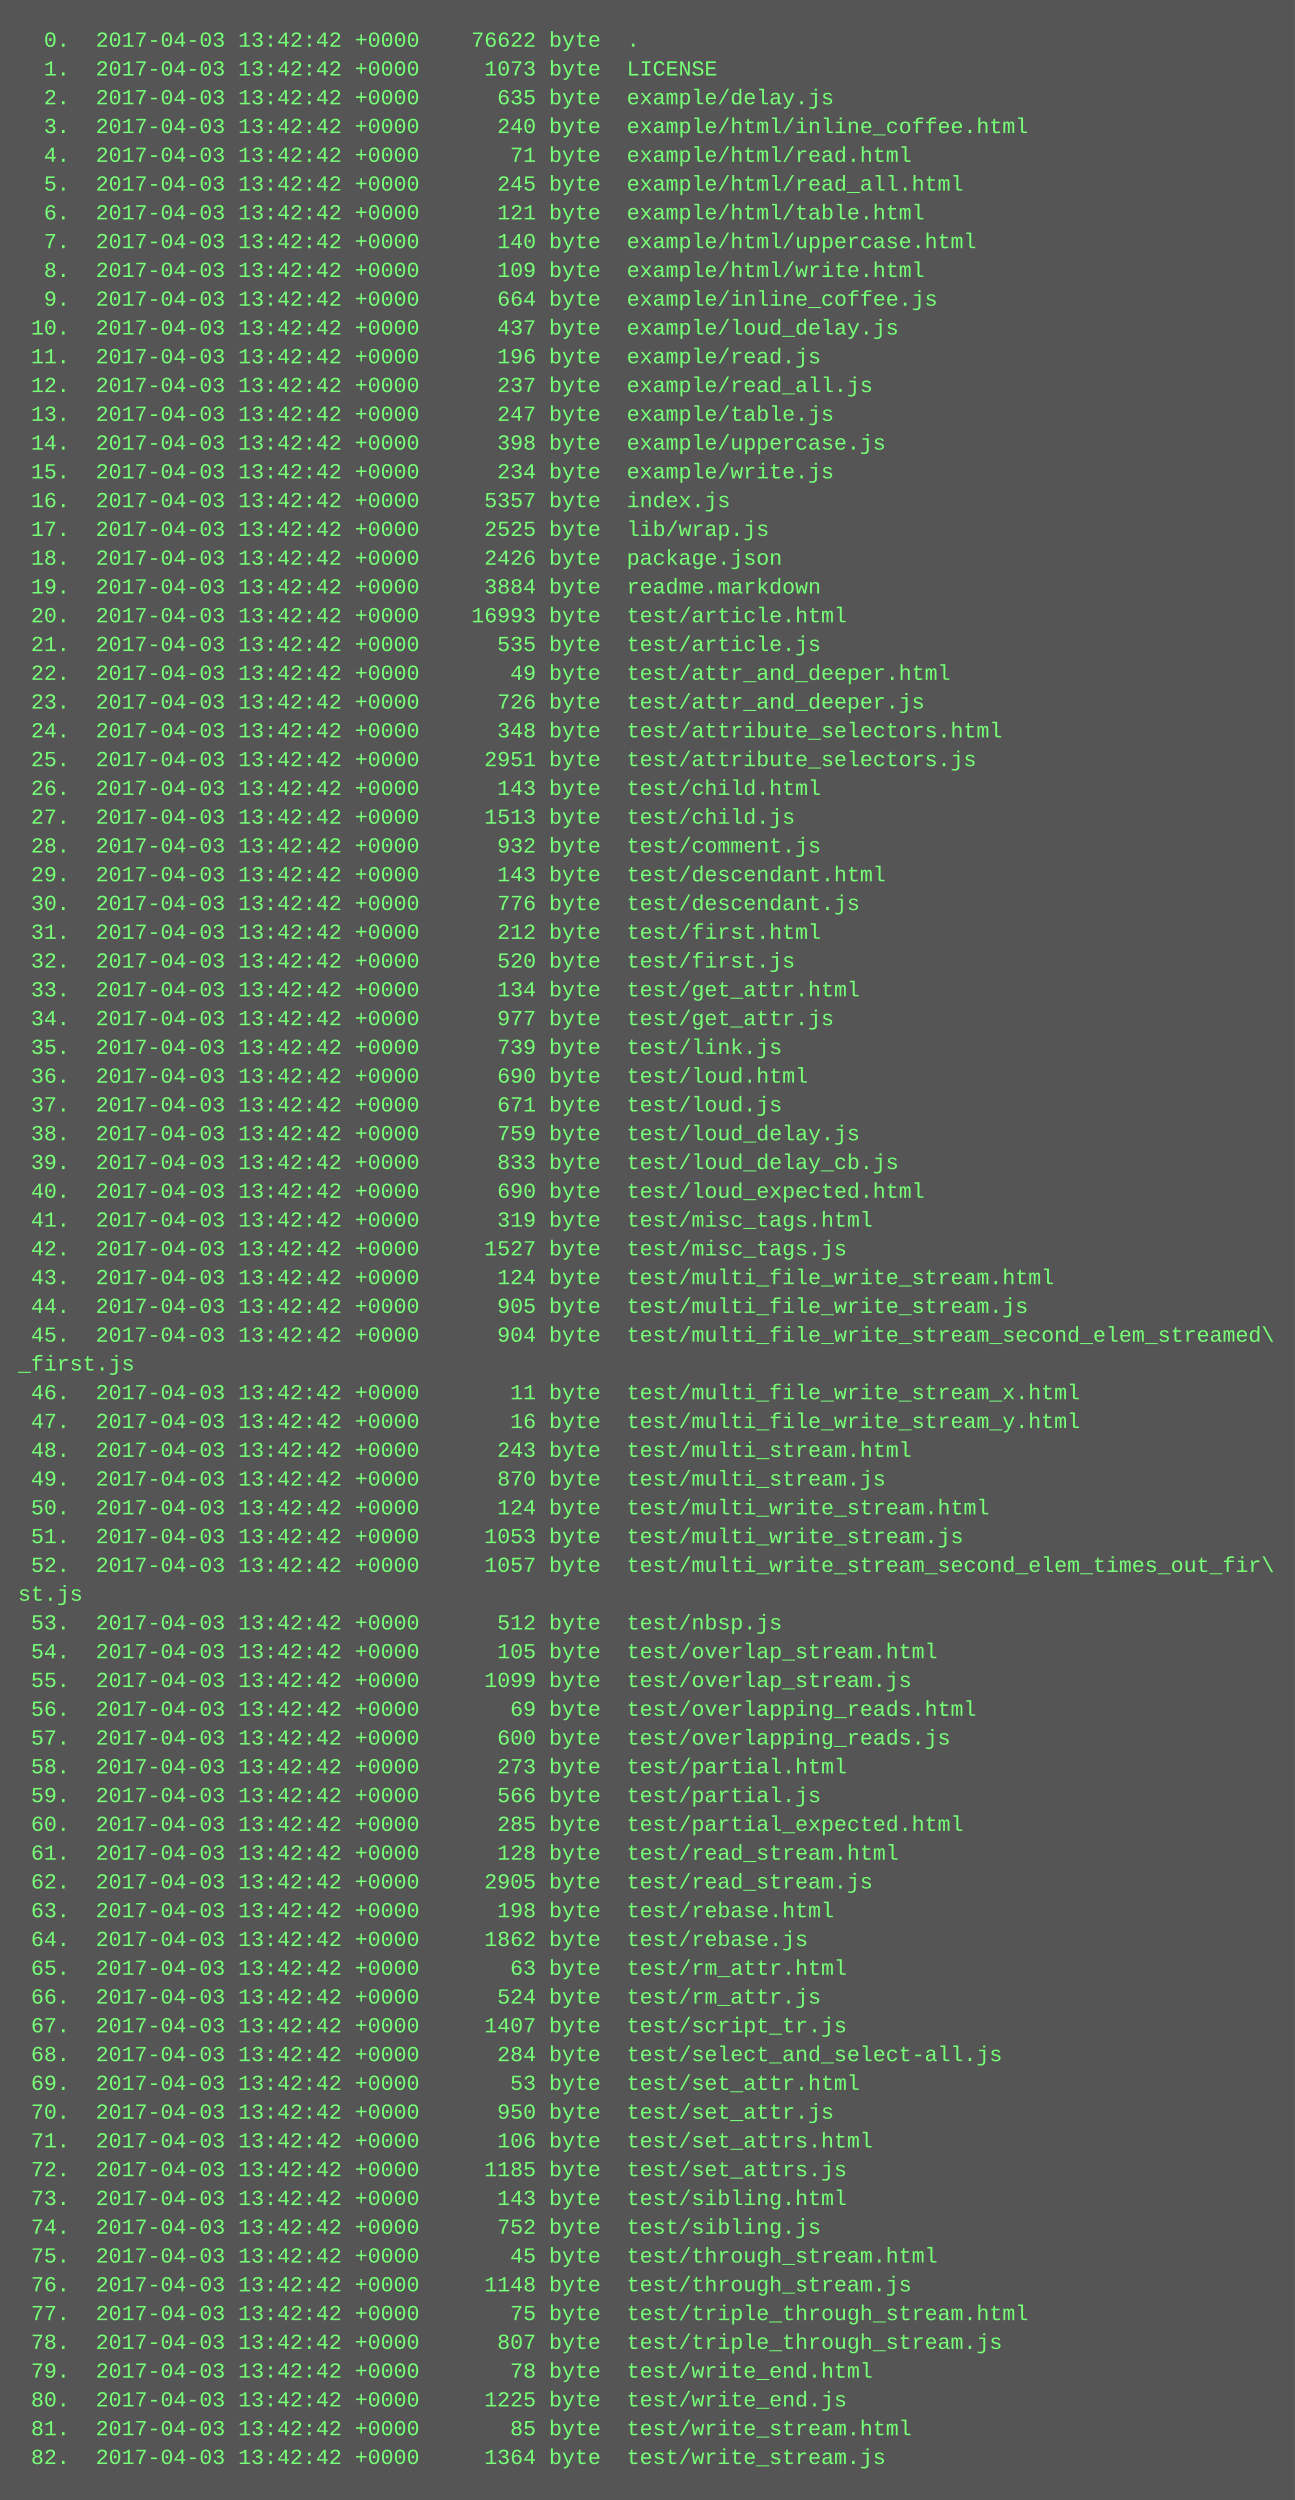
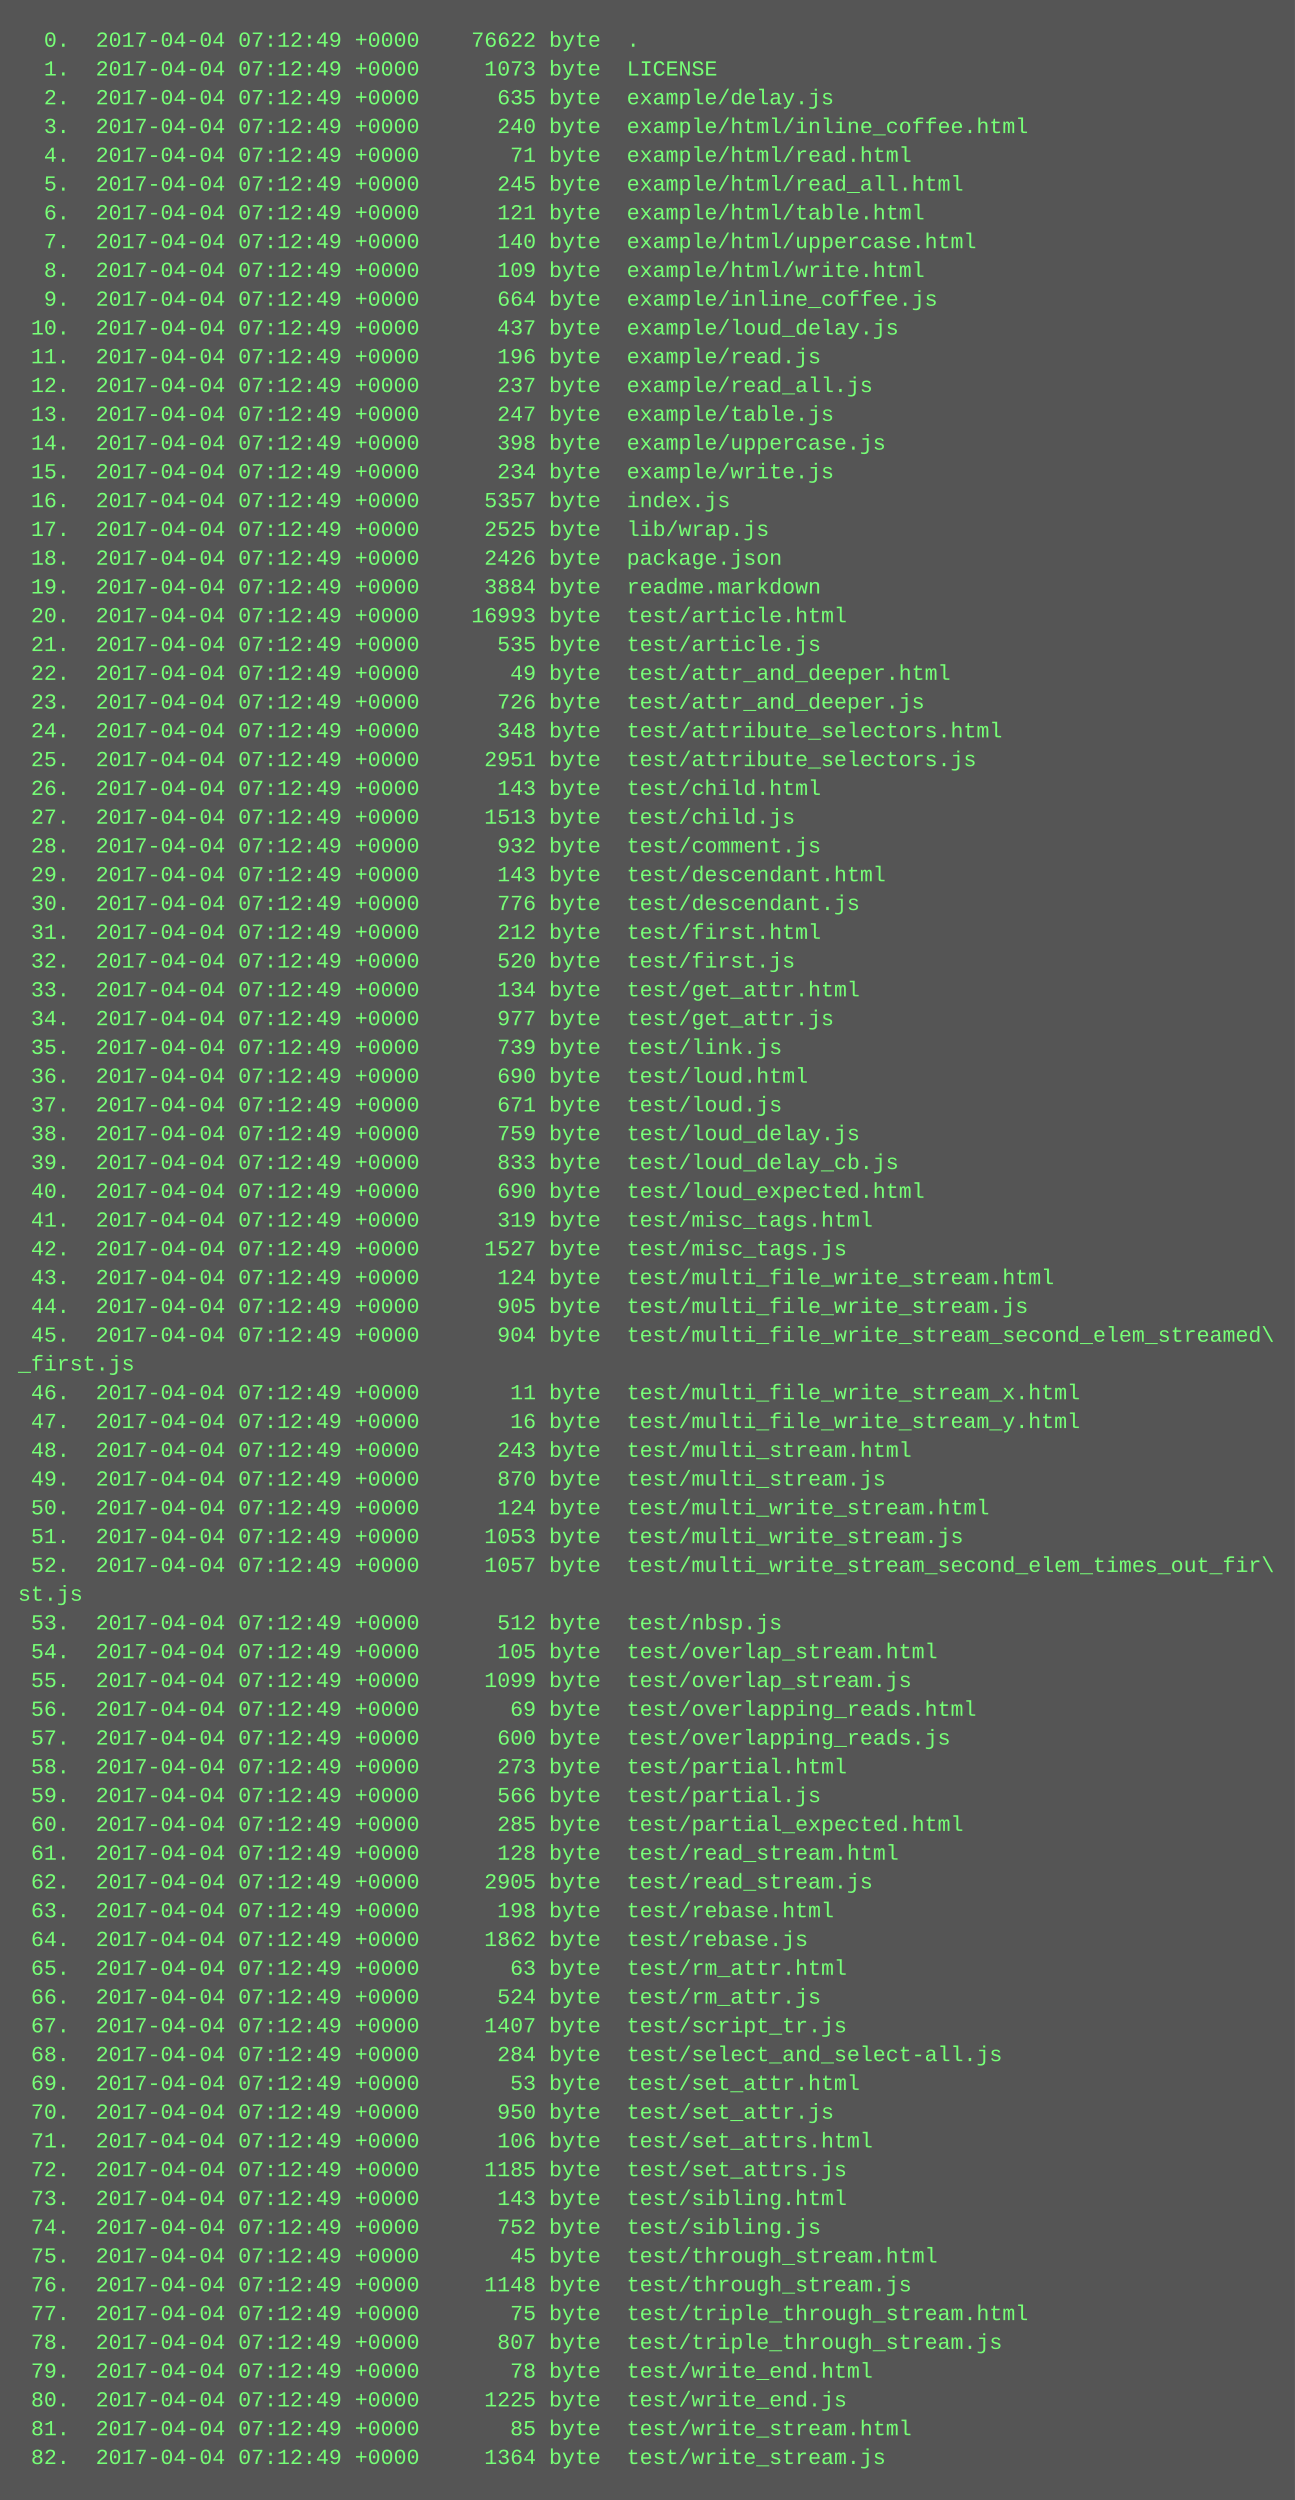
<svg xmlns="http://www.w3.org/2000/svg" height="1390" width="720">
  <rect height="1390" fill="#555" width="720" />
  <text fill="#7f7" font-family="Courier New" font-size="12" xml:space="preserve">
-     <tspan x="10" y="26">  0.  2017-04-03 13:42:42 +0000    76622 byte  .</tspan>
-     <tspan x="10" y="42">  1.  2017-04-03 13:42:42 +0000     1073 byte  LICENSE</tspan>
-     <tspan x="10" y="58">  2.  2017-04-03 13:42:42 +0000      635 byte  example/delay.js</tspan>
-     <tspan x="10" y="74">  3.  2017-04-03 13:42:42 +0000      240 byte  example/html/inline_coffee.html</tspan>
-     <tspan x="10" y="90">  4.  2017-04-03 13:42:42 +0000       71 byte  example/html/read.html</tspan>
-     <tspan x="10" y="106">  5.  2017-04-03 13:42:42 +0000      245 byte  example/html/read_all.html</tspan>
-     <tspan x="10" y="122">  6.  2017-04-03 13:42:42 +0000      121 byte  example/html/table.html</tspan>
-     <tspan x="10" y="138">  7.  2017-04-03 13:42:42 +0000      140 byte  example/html/uppercase.html</tspan>
-     <tspan x="10" y="154">  8.  2017-04-03 13:42:42 +0000      109 byte  example/html/write.html</tspan>
-     <tspan x="10" y="170">  9.  2017-04-03 13:42:42 +0000      664 byte  example/inline_coffee.js</tspan>
-     <tspan x="10" y="186"> 10.  2017-04-03 13:42:42 +0000      437 byte  example/loud_delay.js</tspan>
-     <tspan x="10" y="202"> 11.  2017-04-03 13:42:42 +0000      196 byte  example/read.js</tspan>
-     <tspan x="10" y="218"> 12.  2017-04-03 13:42:42 +0000      237 byte  example/read_all.js</tspan>
-     <tspan x="10" y="234"> 13.  2017-04-03 13:42:42 +0000      247 byte  example/table.js</tspan>
-     <tspan x="10" y="250"> 14.  2017-04-03 13:42:42 +0000      398 byte  example/uppercase.js</tspan>
-     <tspan x="10" y="266"> 15.  2017-04-03 13:42:42 +0000      234 byte  example/write.js</tspan>
-     <tspan x="10" y="282"> 16.  2017-04-03 13:42:42 +0000     5357 byte  index.js</tspan>
-     <tspan x="10" y="298"> 17.  2017-04-03 13:42:42 +0000     2525 byte  lib/wrap.js</tspan>
-     <tspan x="10" y="314"> 18.  2017-04-03 13:42:42 +0000     2426 byte  package.json</tspan>
-     <tspan x="10" y="330"> 19.  2017-04-03 13:42:42 +0000     3884 byte  readme.markdown</tspan>
-     <tspan x="10" y="346"> 20.  2017-04-03 13:42:42 +0000    16993 byte  test/article.html</tspan>
-     <tspan x="10" y="362"> 21.  2017-04-03 13:42:42 +0000      535 byte  test/article.js</tspan>
-     <tspan x="10" y="378"> 22.  2017-04-03 13:42:42 +0000       49 byte  test/attr_and_deeper.html</tspan>
-     <tspan x="10" y="394"> 23.  2017-04-03 13:42:42 +0000      726 byte  test/attr_and_deeper.js</tspan>
-     <tspan x="10" y="410"> 24.  2017-04-03 13:42:42 +0000      348 byte  test/attribute_selectors.html</tspan>
-     <tspan x="10" y="426"> 25.  2017-04-03 13:42:42 +0000     2951 byte  test/attribute_selectors.js</tspan>
-     <tspan x="10" y="442"> 26.  2017-04-03 13:42:42 +0000      143 byte  test/child.html</tspan>
-     <tspan x="10" y="458"> 27.  2017-04-03 13:42:42 +0000     1513 byte  test/child.js</tspan>
-     <tspan x="10" y="474"> 28.  2017-04-03 13:42:42 +0000      932 byte  test/comment.js</tspan>
-     <tspan x="10" y="490"> 29.  2017-04-03 13:42:42 +0000      143 byte  test/descendant.html</tspan>
-     <tspan x="10" y="506"> 30.  2017-04-03 13:42:42 +0000      776 byte  test/descendant.js</tspan>
-     <tspan x="10" y="522"> 31.  2017-04-03 13:42:42 +0000      212 byte  test/first.html</tspan>
-     <tspan x="10" y="538"> 32.  2017-04-03 13:42:42 +0000      520 byte  test/first.js</tspan>
-     <tspan x="10" y="554"> 33.  2017-04-03 13:42:42 +0000      134 byte  test/get_attr.html</tspan>
-     <tspan x="10" y="570"> 34.  2017-04-03 13:42:42 +0000      977 byte  test/get_attr.js</tspan>
-     <tspan x="10" y="586"> 35.  2017-04-03 13:42:42 +0000      739 byte  test/link.js</tspan>
-     <tspan x="10" y="602"> 36.  2017-04-03 13:42:42 +0000      690 byte  test/loud.html</tspan>
-     <tspan x="10" y="618"> 37.  2017-04-03 13:42:42 +0000      671 byte  test/loud.js</tspan>
-     <tspan x="10" y="634"> 38.  2017-04-03 13:42:42 +0000      759 byte  test/loud_delay.js</tspan>
-     <tspan x="10" y="650"> 39.  2017-04-03 13:42:42 +0000      833 byte  test/loud_delay_cb.js</tspan>
-     <tspan x="10" y="666"> 40.  2017-04-03 13:42:42 +0000      690 byte  test/loud_expected.html</tspan>
-     <tspan x="10" y="682"> 41.  2017-04-03 13:42:42 +0000      319 byte  test/misc_tags.html</tspan>
-     <tspan x="10" y="698"> 42.  2017-04-03 13:42:42 +0000     1527 byte  test/misc_tags.js</tspan>
-     <tspan x="10" y="714"> 43.  2017-04-03 13:42:42 +0000      124 byte  test/multi_file_write_stream.html</tspan>
-     <tspan x="10" y="730"> 44.  2017-04-03 13:42:42 +0000      905 byte  test/multi_file_write_stream.js</tspan>
-     <tspan x="10" y="746"> 45.  2017-04-03 13:42:42 +0000      904 byte  test/multi_file_write_stream_second_elem_streamed\</tspan>
+     <tspan x="10" y="26">  0.  2017-04-04 07:12:49 +0000    76622 byte  .</tspan>
+     <tspan x="10" y="42">  1.  2017-04-04 07:12:49 +0000     1073 byte  LICENSE</tspan>
+     <tspan x="10" y="58">  2.  2017-04-04 07:12:49 +0000      635 byte  example/delay.js</tspan>
+     <tspan x="10" y="74">  3.  2017-04-04 07:12:49 +0000      240 byte  example/html/inline_coffee.html</tspan>
+     <tspan x="10" y="90">  4.  2017-04-04 07:12:49 +0000       71 byte  example/html/read.html</tspan>
+     <tspan x="10" y="106">  5.  2017-04-04 07:12:49 +0000      245 byte  example/html/read_all.html</tspan>
+     <tspan x="10" y="122">  6.  2017-04-04 07:12:49 +0000      121 byte  example/html/table.html</tspan>
+     <tspan x="10" y="138">  7.  2017-04-04 07:12:49 +0000      140 byte  example/html/uppercase.html</tspan>
+     <tspan x="10" y="154">  8.  2017-04-04 07:12:49 +0000      109 byte  example/html/write.html</tspan>
+     <tspan x="10" y="170">  9.  2017-04-04 07:12:49 +0000      664 byte  example/inline_coffee.js</tspan>
+     <tspan x="10" y="186"> 10.  2017-04-04 07:12:49 +0000      437 byte  example/loud_delay.js</tspan>
+     <tspan x="10" y="202"> 11.  2017-04-04 07:12:49 +0000      196 byte  example/read.js</tspan>
+     <tspan x="10" y="218"> 12.  2017-04-04 07:12:49 +0000      237 byte  example/read_all.js</tspan>
+     <tspan x="10" y="234"> 13.  2017-04-04 07:12:49 +0000      247 byte  example/table.js</tspan>
+     <tspan x="10" y="250"> 14.  2017-04-04 07:12:49 +0000      398 byte  example/uppercase.js</tspan>
+     <tspan x="10" y="266"> 15.  2017-04-04 07:12:49 +0000      234 byte  example/write.js</tspan>
+     <tspan x="10" y="282"> 16.  2017-04-04 07:12:49 +0000     5357 byte  index.js</tspan>
+     <tspan x="10" y="298"> 17.  2017-04-04 07:12:49 +0000     2525 byte  lib/wrap.js</tspan>
+     <tspan x="10" y="314"> 18.  2017-04-04 07:12:49 +0000     2426 byte  package.json</tspan>
+     <tspan x="10" y="330"> 19.  2017-04-04 07:12:49 +0000     3884 byte  readme.markdown</tspan>
+     <tspan x="10" y="346"> 20.  2017-04-04 07:12:49 +0000    16993 byte  test/article.html</tspan>
+     <tspan x="10" y="362"> 21.  2017-04-04 07:12:49 +0000      535 byte  test/article.js</tspan>
+     <tspan x="10" y="378"> 22.  2017-04-04 07:12:49 +0000       49 byte  test/attr_and_deeper.html</tspan>
+     <tspan x="10" y="394"> 23.  2017-04-04 07:12:49 +0000      726 byte  test/attr_and_deeper.js</tspan>
+     <tspan x="10" y="410"> 24.  2017-04-04 07:12:49 +0000      348 byte  test/attribute_selectors.html</tspan>
+     <tspan x="10" y="426"> 25.  2017-04-04 07:12:49 +0000     2951 byte  test/attribute_selectors.js</tspan>
+     <tspan x="10" y="442"> 26.  2017-04-04 07:12:49 +0000      143 byte  test/child.html</tspan>
+     <tspan x="10" y="458"> 27.  2017-04-04 07:12:49 +0000     1513 byte  test/child.js</tspan>
+     <tspan x="10" y="474"> 28.  2017-04-04 07:12:49 +0000      932 byte  test/comment.js</tspan>
+     <tspan x="10" y="490"> 29.  2017-04-04 07:12:49 +0000      143 byte  test/descendant.html</tspan>
+     <tspan x="10" y="506"> 30.  2017-04-04 07:12:49 +0000      776 byte  test/descendant.js</tspan>
+     <tspan x="10" y="522"> 31.  2017-04-04 07:12:49 +0000      212 byte  test/first.html</tspan>
+     <tspan x="10" y="538"> 32.  2017-04-04 07:12:49 +0000      520 byte  test/first.js</tspan>
+     <tspan x="10" y="554"> 33.  2017-04-04 07:12:49 +0000      134 byte  test/get_attr.html</tspan>
+     <tspan x="10" y="570"> 34.  2017-04-04 07:12:49 +0000      977 byte  test/get_attr.js</tspan>
+     <tspan x="10" y="586"> 35.  2017-04-04 07:12:49 +0000      739 byte  test/link.js</tspan>
+     <tspan x="10" y="602"> 36.  2017-04-04 07:12:49 +0000      690 byte  test/loud.html</tspan>
+     <tspan x="10" y="618"> 37.  2017-04-04 07:12:49 +0000      671 byte  test/loud.js</tspan>
+     <tspan x="10" y="634"> 38.  2017-04-04 07:12:49 +0000      759 byte  test/loud_delay.js</tspan>
+     <tspan x="10" y="650"> 39.  2017-04-04 07:12:49 +0000      833 byte  test/loud_delay_cb.js</tspan>
+     <tspan x="10" y="666"> 40.  2017-04-04 07:12:49 +0000      690 byte  test/loud_expected.html</tspan>
+     <tspan x="10" y="682"> 41.  2017-04-04 07:12:49 +0000      319 byte  test/misc_tags.html</tspan>
+     <tspan x="10" y="698"> 42.  2017-04-04 07:12:49 +0000     1527 byte  test/misc_tags.js</tspan>
+     <tspan x="10" y="714"> 43.  2017-04-04 07:12:49 +0000      124 byte  test/multi_file_write_stream.html</tspan>
+     <tspan x="10" y="730"> 44.  2017-04-04 07:12:49 +0000      905 byte  test/multi_file_write_stream.js</tspan>
+     <tspan x="10" y="746"> 45.  2017-04-04 07:12:49 +0000      904 byte  test/multi_file_write_stream_second_elem_streamed\</tspan>
    <tspan x="10" y="762">_first.js</tspan>
-     <tspan x="10" y="778"> 46.  2017-04-03 13:42:42 +0000       11 byte  test/multi_file_write_stream_x.html</tspan>
-     <tspan x="10" y="794"> 47.  2017-04-03 13:42:42 +0000       16 byte  test/multi_file_write_stream_y.html</tspan>
-     <tspan x="10" y="810"> 48.  2017-04-03 13:42:42 +0000      243 byte  test/multi_stream.html</tspan>
-     <tspan x="10" y="826"> 49.  2017-04-03 13:42:42 +0000      870 byte  test/multi_stream.js</tspan>
-     <tspan x="10" y="842"> 50.  2017-04-03 13:42:42 +0000      124 byte  test/multi_write_stream.html</tspan>
-     <tspan x="10" y="858"> 51.  2017-04-03 13:42:42 +0000     1053 byte  test/multi_write_stream.js</tspan>
-     <tspan x="10" y="874"> 52.  2017-04-03 13:42:42 +0000     1057 byte  test/multi_write_stream_second_elem_times_out_fir\</tspan>
+     <tspan x="10" y="778"> 46.  2017-04-04 07:12:49 +0000       11 byte  test/multi_file_write_stream_x.html</tspan>
+     <tspan x="10" y="794"> 47.  2017-04-04 07:12:49 +0000       16 byte  test/multi_file_write_stream_y.html</tspan>
+     <tspan x="10" y="810"> 48.  2017-04-04 07:12:49 +0000      243 byte  test/multi_stream.html</tspan>
+     <tspan x="10" y="826"> 49.  2017-04-04 07:12:49 +0000      870 byte  test/multi_stream.js</tspan>
+     <tspan x="10" y="842"> 50.  2017-04-04 07:12:49 +0000      124 byte  test/multi_write_stream.html</tspan>
+     <tspan x="10" y="858"> 51.  2017-04-04 07:12:49 +0000     1053 byte  test/multi_write_stream.js</tspan>
+     <tspan x="10" y="874"> 52.  2017-04-04 07:12:49 +0000     1057 byte  test/multi_write_stream_second_elem_times_out_fir\</tspan>
    <tspan x="10" y="890">st.js</tspan>
-     <tspan x="10" y="906"> 53.  2017-04-03 13:42:42 +0000      512 byte  test/nbsp.js</tspan>
-     <tspan x="10" y="922"> 54.  2017-04-03 13:42:42 +0000      105 byte  test/overlap_stream.html</tspan>
-     <tspan x="10" y="938"> 55.  2017-04-03 13:42:42 +0000     1099 byte  test/overlap_stream.js</tspan>
-     <tspan x="10" y="954"> 56.  2017-04-03 13:42:42 +0000       69 byte  test/overlapping_reads.html</tspan>
-     <tspan x="10" y="970"> 57.  2017-04-03 13:42:42 +0000      600 byte  test/overlapping_reads.js</tspan>
-     <tspan x="10" y="986"> 58.  2017-04-03 13:42:42 +0000      273 byte  test/partial.html</tspan>
-     <tspan x="10" y="1002"> 59.  2017-04-03 13:42:42 +0000      566 byte  test/partial.js</tspan>
-     <tspan x="10" y="1018"> 60.  2017-04-03 13:42:42 +0000      285 byte  test/partial_expected.html</tspan>
-     <tspan x="10" y="1034"> 61.  2017-04-03 13:42:42 +0000      128 byte  test/read_stream.html</tspan>
-     <tspan x="10" y="1050"> 62.  2017-04-03 13:42:42 +0000     2905 byte  test/read_stream.js</tspan>
-     <tspan x="10" y="1066"> 63.  2017-04-03 13:42:42 +0000      198 byte  test/rebase.html</tspan>
-     <tspan x="10" y="1082"> 64.  2017-04-03 13:42:42 +0000     1862 byte  test/rebase.js</tspan>
-     <tspan x="10" y="1098"> 65.  2017-04-03 13:42:42 +0000       63 byte  test/rm_attr.html</tspan>
-     <tspan x="10" y="1114"> 66.  2017-04-03 13:42:42 +0000      524 byte  test/rm_attr.js</tspan>
-     <tspan x="10" y="1130"> 67.  2017-04-03 13:42:42 +0000     1407 byte  test/script_tr.js</tspan>
-     <tspan x="10" y="1146"> 68.  2017-04-03 13:42:42 +0000      284 byte  test/select_and_select-all.js</tspan>
-     <tspan x="10" y="1162"> 69.  2017-04-03 13:42:42 +0000       53 byte  test/set_attr.html</tspan>
-     <tspan x="10" y="1178"> 70.  2017-04-03 13:42:42 +0000      950 byte  test/set_attr.js</tspan>
-     <tspan x="10" y="1194"> 71.  2017-04-03 13:42:42 +0000      106 byte  test/set_attrs.html</tspan>
-     <tspan x="10" y="1210"> 72.  2017-04-03 13:42:42 +0000     1185 byte  test/set_attrs.js</tspan>
-     <tspan x="10" y="1226"> 73.  2017-04-03 13:42:42 +0000      143 byte  test/sibling.html</tspan>
-     <tspan x="10" y="1242"> 74.  2017-04-03 13:42:42 +0000      752 byte  test/sibling.js</tspan>
-     <tspan x="10" y="1258"> 75.  2017-04-03 13:42:42 +0000       45 byte  test/through_stream.html</tspan>
-     <tspan x="10" y="1274"> 76.  2017-04-03 13:42:42 +0000     1148 byte  test/through_stream.js</tspan>
-     <tspan x="10" y="1290"> 77.  2017-04-03 13:42:42 +0000       75 byte  test/triple_through_stream.html</tspan>
-     <tspan x="10" y="1306"> 78.  2017-04-03 13:42:42 +0000      807 byte  test/triple_through_stream.js</tspan>
-     <tspan x="10" y="1322"> 79.  2017-04-03 13:42:42 +0000       78 byte  test/write_end.html</tspan>
-     <tspan x="10" y="1338"> 80.  2017-04-03 13:42:42 +0000     1225 byte  test/write_end.js</tspan>
-     <tspan x="10" y="1354"> 81.  2017-04-03 13:42:42 +0000       85 byte  test/write_stream.html</tspan>
-     <tspan x="10" y="1370"> 82.  2017-04-03 13:42:42 +0000     1364 byte  test/write_stream.js</tspan>
+     <tspan x="10" y="906"> 53.  2017-04-04 07:12:49 +0000      512 byte  test/nbsp.js</tspan>
+     <tspan x="10" y="922"> 54.  2017-04-04 07:12:49 +0000      105 byte  test/overlap_stream.html</tspan>
+     <tspan x="10" y="938"> 55.  2017-04-04 07:12:49 +0000     1099 byte  test/overlap_stream.js</tspan>
+     <tspan x="10" y="954"> 56.  2017-04-04 07:12:49 +0000       69 byte  test/overlapping_reads.html</tspan>
+     <tspan x="10" y="970"> 57.  2017-04-04 07:12:49 +0000      600 byte  test/overlapping_reads.js</tspan>
+     <tspan x="10" y="986"> 58.  2017-04-04 07:12:49 +0000      273 byte  test/partial.html</tspan>
+     <tspan x="10" y="1002"> 59.  2017-04-04 07:12:49 +0000      566 byte  test/partial.js</tspan>
+     <tspan x="10" y="1018"> 60.  2017-04-04 07:12:49 +0000      285 byte  test/partial_expected.html</tspan>
+     <tspan x="10" y="1034"> 61.  2017-04-04 07:12:49 +0000      128 byte  test/read_stream.html</tspan>
+     <tspan x="10" y="1050"> 62.  2017-04-04 07:12:49 +0000     2905 byte  test/read_stream.js</tspan>
+     <tspan x="10" y="1066"> 63.  2017-04-04 07:12:49 +0000      198 byte  test/rebase.html</tspan>
+     <tspan x="10" y="1082"> 64.  2017-04-04 07:12:49 +0000     1862 byte  test/rebase.js</tspan>
+     <tspan x="10" y="1098"> 65.  2017-04-04 07:12:49 +0000       63 byte  test/rm_attr.html</tspan>
+     <tspan x="10" y="1114"> 66.  2017-04-04 07:12:49 +0000      524 byte  test/rm_attr.js</tspan>
+     <tspan x="10" y="1130"> 67.  2017-04-04 07:12:49 +0000     1407 byte  test/script_tr.js</tspan>
+     <tspan x="10" y="1146"> 68.  2017-04-04 07:12:49 +0000      284 byte  test/select_and_select-all.js</tspan>
+     <tspan x="10" y="1162"> 69.  2017-04-04 07:12:49 +0000       53 byte  test/set_attr.html</tspan>
+     <tspan x="10" y="1178"> 70.  2017-04-04 07:12:49 +0000      950 byte  test/set_attr.js</tspan>
+     <tspan x="10" y="1194"> 71.  2017-04-04 07:12:49 +0000      106 byte  test/set_attrs.html</tspan>
+     <tspan x="10" y="1210"> 72.  2017-04-04 07:12:49 +0000     1185 byte  test/set_attrs.js</tspan>
+     <tspan x="10" y="1226"> 73.  2017-04-04 07:12:49 +0000      143 byte  test/sibling.html</tspan>
+     <tspan x="10" y="1242"> 74.  2017-04-04 07:12:49 +0000      752 byte  test/sibling.js</tspan>
+     <tspan x="10" y="1258"> 75.  2017-04-04 07:12:49 +0000       45 byte  test/through_stream.html</tspan>
+     <tspan x="10" y="1274"> 76.  2017-04-04 07:12:49 +0000     1148 byte  test/through_stream.js</tspan>
+     <tspan x="10" y="1290"> 77.  2017-04-04 07:12:49 +0000       75 byte  test/triple_through_stream.html</tspan>
+     <tspan x="10" y="1306"> 78.  2017-04-04 07:12:49 +0000      807 byte  test/triple_through_stream.js</tspan>
+     <tspan x="10" y="1322"> 79.  2017-04-04 07:12:49 +0000       78 byte  test/write_end.html</tspan>
+     <tspan x="10" y="1338"> 80.  2017-04-04 07:12:49 +0000     1225 byte  test/write_end.js</tspan>
+     <tspan x="10" y="1354"> 81.  2017-04-04 07:12:49 +0000       85 byte  test/write_stream.html</tspan>
+     <tspan x="10" y="1370"> 82.  2017-04-04 07:12:49 +0000     1364 byte  test/write_stream.js</tspan>
  </text>
</svg>
